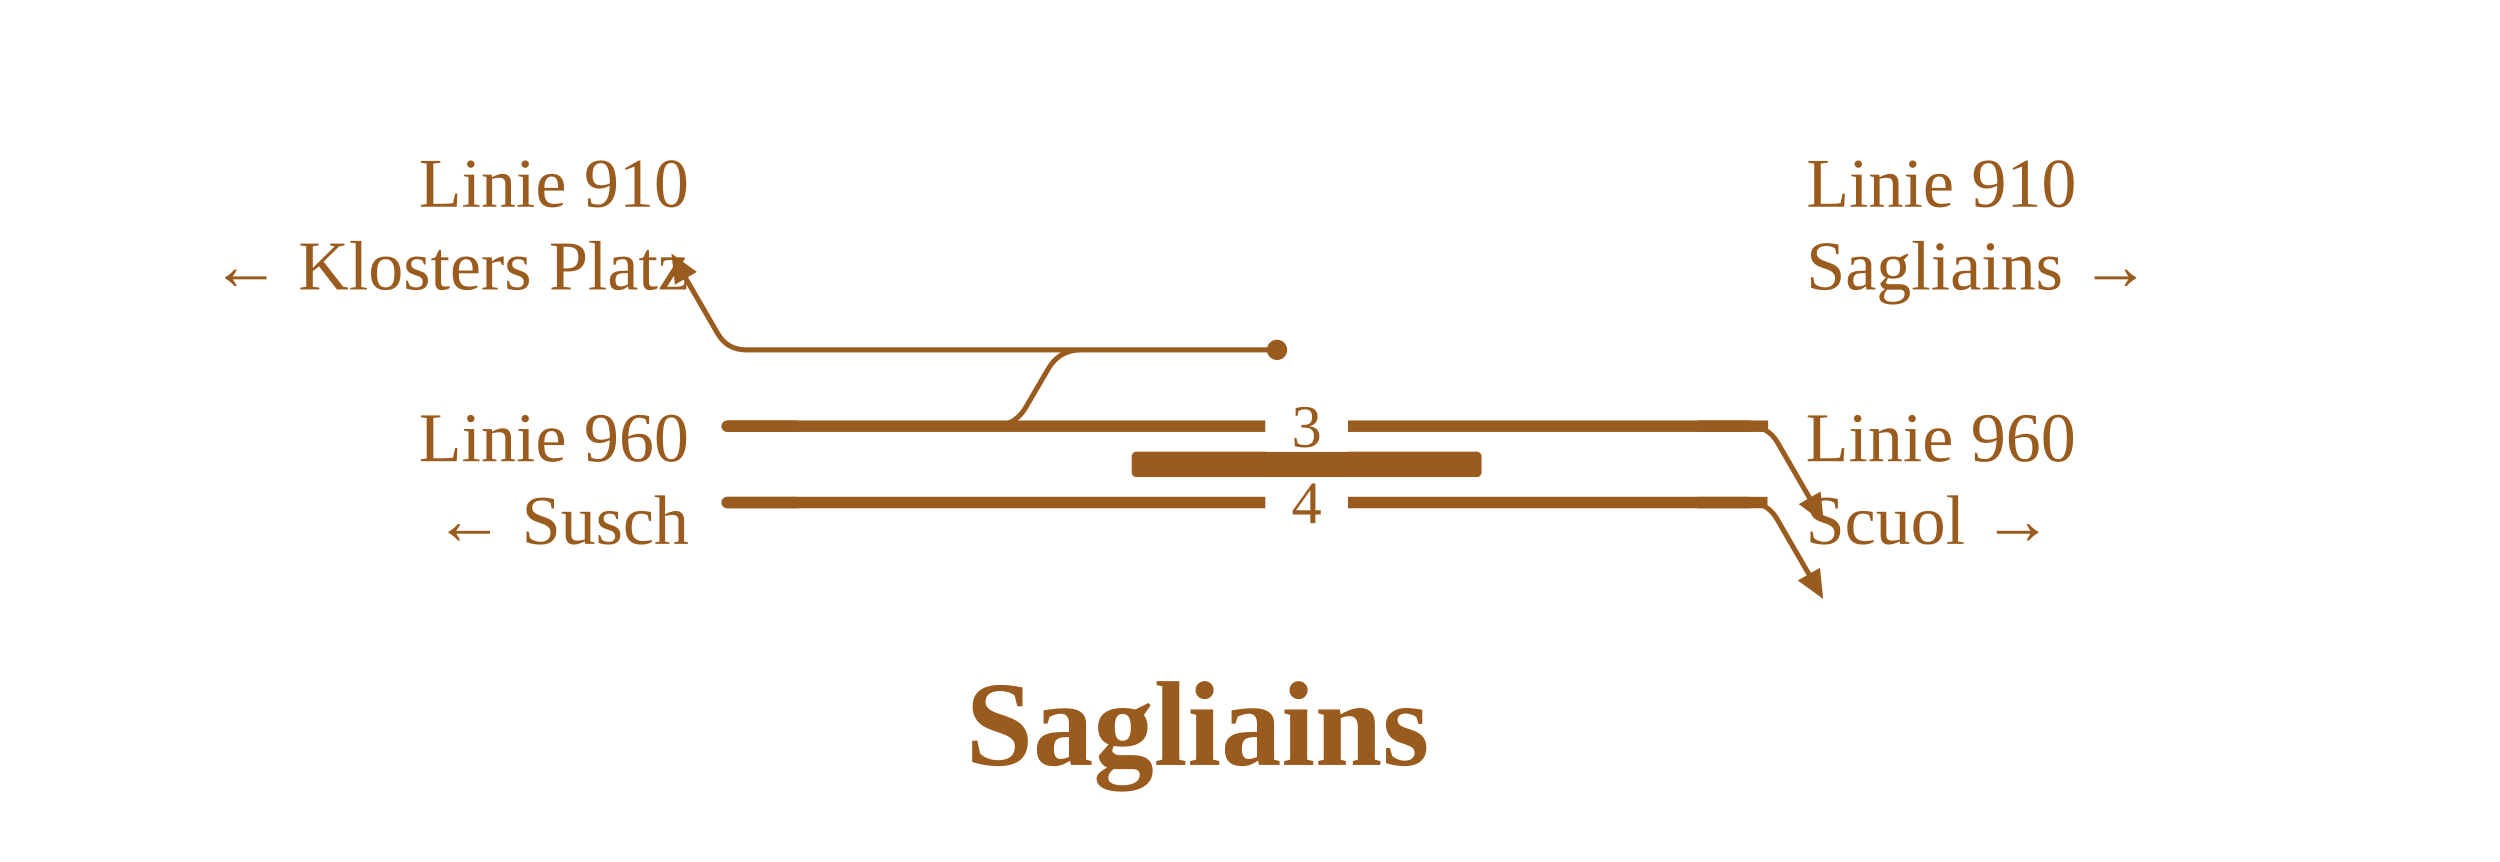
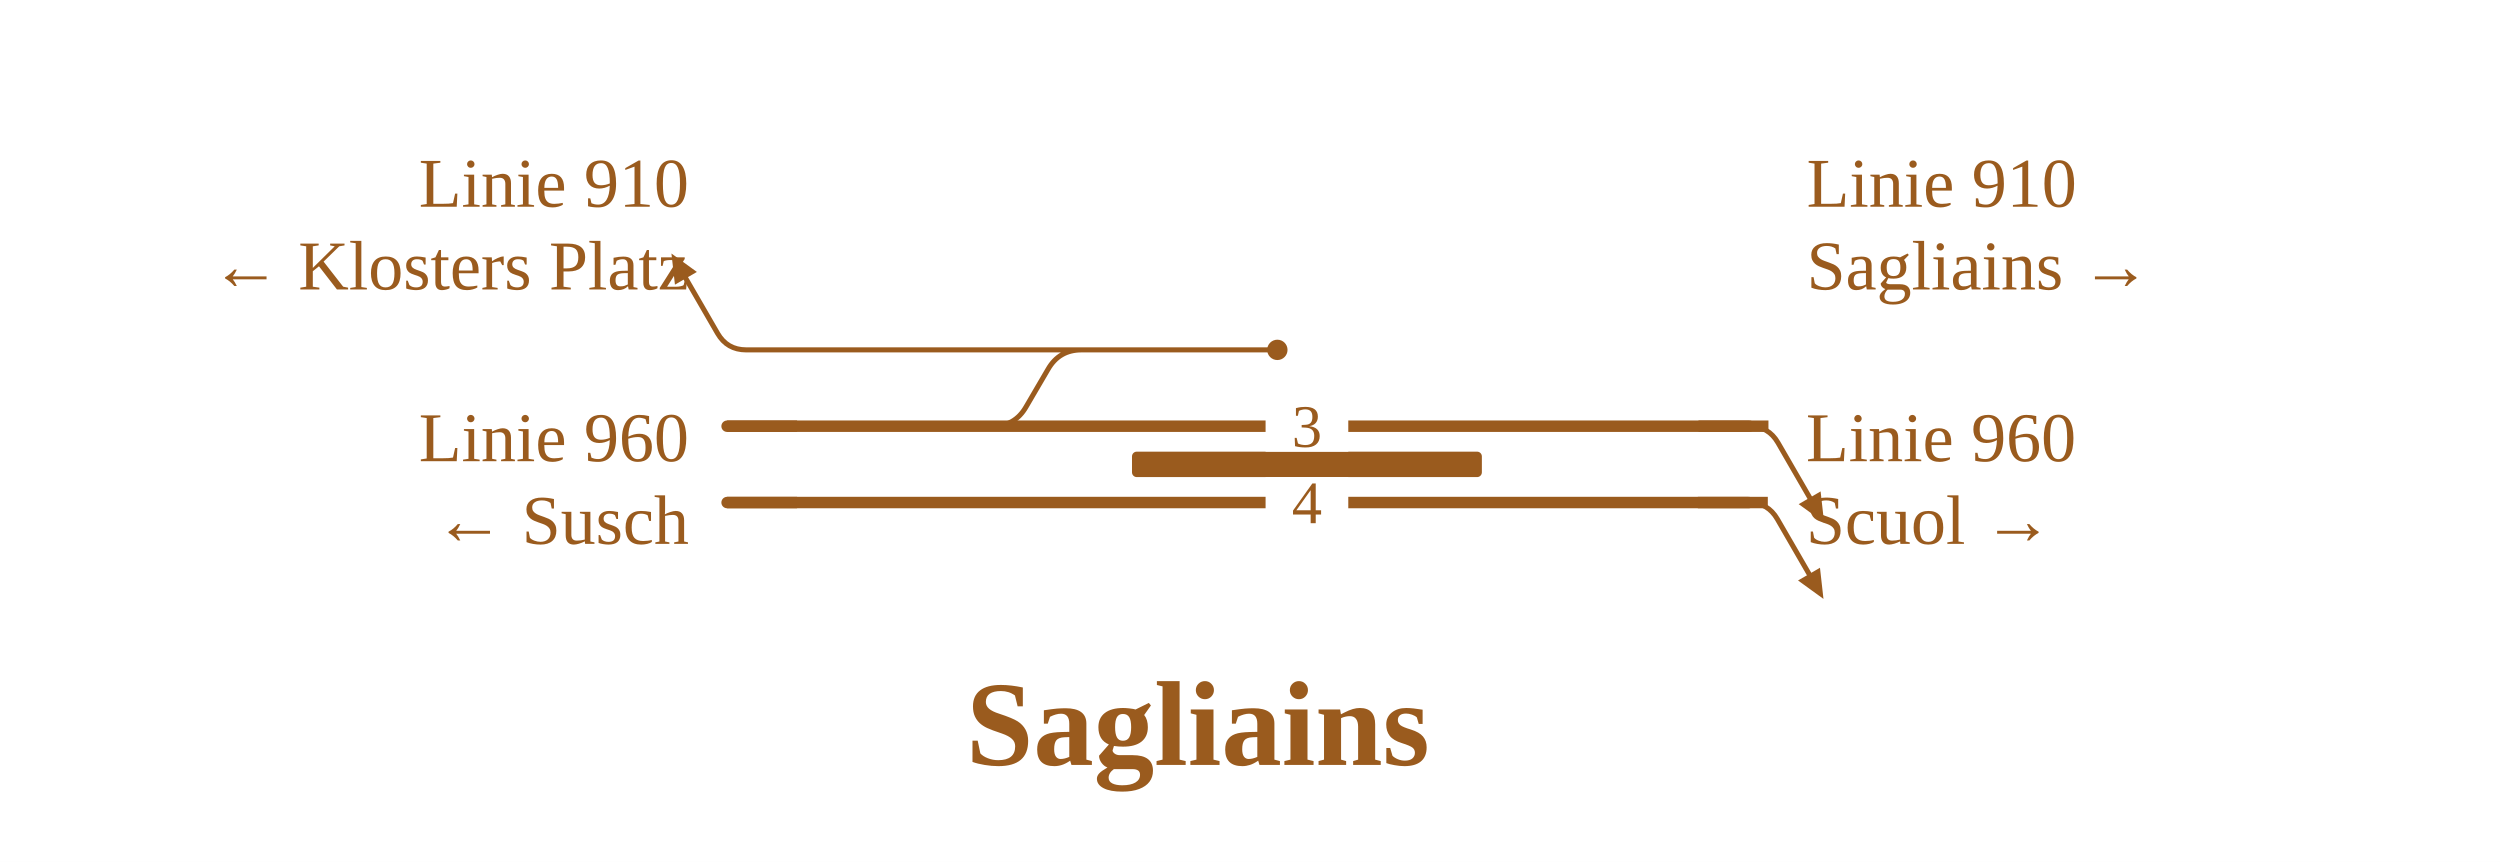
<svg xmlns="http://www.w3.org/2000/svg" viewBox="0 0 786 271" width="786" height="271" font-family="Fira Sans, Source Sans 3, Helvetica, Arial, sans-serif">
  <rect width="100%" height="100%" fill="#fff" />
  <g fill="none" stroke-linecap="round" stroke-linejoin="round">
-     <path d="M549.7,158.0Q555.7,158.0 558.7,163.2L568.7,180.5 M234.6,110.0H340.0 M234.6,110.0Q228.6,110.0 225.6,104.8L215.6,87.5 M340.0,110.0L354.0,110.0 M549.9,134.0Q555.9,134.0 558.9,139.2L568.9,156.5 M312.1,134.0H312.1Q319.1,134.0 322.6,127.9L329.5,116.1Q333.0,110.0 340.0,110.0H340.0 M354.0,110.0H401.5" stroke="#9a5b1e" stroke-width="1.6" />
-     <path d="M228.6,158.0H549.7 M228.6,134.0H312.1 M312.1,134.0H405.8 M405.8,134.0H549.9" stroke="#9a5b1e" stroke-width="3.6" />
+     <path d="M549.8,158.0Q555.8,158.0 558.8,163.2L568.8,180.5 M234.6,110.0H340.0 M234.6,110.0Q228.6,110.0 225.6,104.8L215.6,87.5 M340.0,110.0L354.0,110.0 M550.0,134.0Q556.0,134.0 559.0,139.2L569.0,156.5 M312.1,134.0H312.1Q319.1,134.0 322.6,127.9L329.5,116.1Q333.0,110.0 340.0,110.0H340.0 M354.0,110.0H401.6" stroke="#9a5b1e" stroke-width="1.6" />
+     <path d="M228.6,158.0H549.8 M228.6,134.0H312.1 M312.1,134.0H405.8 M405.8,134.0H550.0" stroke="#9a5b1e" stroke-width="3.6" />
  </g>
-   <rect x="355.8" y="142.0" width="110.0" height="8" rx="1.5" fill="#9a5b1e" />
-   <circle cx="401.5" cy="110.0" r="3.2" fill="#9a5b1e" />
-   <path d="M573.2,188.3L565.2,182.5L572.2,178.5Z" fill="#9a5b1e" />
-   <path d="M211.1,79.7L219.1,85.5L212.2,89.5Z" fill="#9a5b1e" />
-   <path d="M573.4,164.3L565.5,158.5L572.4,154.5Z" fill="#9a5b1e" />
-   <rect x="397.8" y="150.0" width="26" height="16" fill="#fff" />
-   <text x="410.8" y="164.5" font-size="19" text-anchor="middle" fill="#9a5b1e">4</text>
-   <rect x="397.8" y="126.0" width="26" height="16" fill="#fff" />
-   <text x="410.8" y="140.5" font-size="19" text-anchor="middle" fill="#9a5b1e">3</text>
+   <rect x="355.9" y="142.0" width="110.0" height="8" rx="1.5" fill="#9a5b1e" />
+   <circle cx="401.6" cy="110.0" r="3.2" fill="#9a5b1e" />
+   <path d="M573.3,188.3L565.3,182.5L572.2,178.5Z" fill="#9a5b1e" data-pfeil="0" />
+   <path d="M211.1,79.7L219.1,85.5L212.2,89.5Z" fill="#9a5b1e" data-pfeil="1" />
+   <path d="M573.5,164.3L565.5,158.5L572.4,154.5Z" fill="#9a5b1e" data-pfeil="2" />
+   <rect x="397.9" y="150.0" width="26" height="16" fill="#fff" />
+   <text x="410.9" y="164.5" font-size="19" text-anchor="middle" fill="#9a5b1e">4</text>
+   <rect x="397.9" y="126.0" width="26" height="16" fill="#fff" />
+   <text x="410.9" y="140.5" font-size="19" text-anchor="middle" fill="#9a5b1e">3</text>
  <path d="M250.6,158.0H228.6" stroke="#9a5b1e" stroke-width="3.6" fill="none" />
-   <path d="M533.7,158.0H555.7" stroke="#9a5b1e" stroke-width="3.6" fill="none" />
+   <path d="M533.8,158.0H555.8" stroke="#9a5b1e" stroke-width="3.6" fill="none" />
  <path d="M250.6,134.0H228.6" stroke="#9a5b1e" stroke-width="3.6" fill="none" />
-   <path d="M533.9,134.0H555.9" stroke="#9a5b1e" stroke-width="3.6" fill="none" />
+   <path d="M534.0,134.0H556.0" stroke="#9a5b1e" stroke-width="3.6" fill="none" />
  <text x="216.6" y="145.0" font-size="22" text-anchor="end" fill="#9a5b1e">Linie 960</text>
  <text x="216.6" y="171.0" font-size="22" text-anchor="end" fill="#9a5b1e">← Susch</text>
-   <text x="567.7" y="145.0" font-size="22" text-anchor="start" fill="#9a5b1e">Linie 960</text>
-   <text x="567.7" y="171.0" font-size="22" text-anchor="start" fill="#9a5b1e">Scuol →</text>
+   <text x="567.8" y="145.0" font-size="22" text-anchor="start" fill="#9a5b1e">Linie 960</text>
+   <text x="567.8" y="171.0" font-size="22" text-anchor="start" fill="#9a5b1e">Scuol →</text>
  <text x="216.6" y="65.0" font-size="22" text-anchor="end" fill="#9a5b1e">Linie 910</text>
  <text x="216.6" y="91.0" font-size="22" text-anchor="end" fill="#9a5b1e">← Klosters Platz</text>
-   <text x="567.9" y="65.0" font-size="22" text-anchor="start" fill="#9a5b1e">Linie 910</text>
-   <text x="567.9" y="91.0" font-size="22" text-anchor="start" fill="#9a5b1e">Sagliains →</text>
-   <text x="376.5" y="240.5" font-size="38" font-weight="700" text-anchor="middle" fill="#9a5b1e">Sagliains</text>
+   <text x="568.0" y="65.0" font-size="22" text-anchor="start" fill="#9a5b1e">Linie 910</text>
+   <text x="568.0" y="91.0" font-size="22" text-anchor="start" fill="#9a5b1e">Sagliains →</text>
+   <text x="376.6" y="240.5" font-size="38" font-weight="700" text-anchor="middle" fill="#9a5b1e">Sagliains</text>
</svg>
